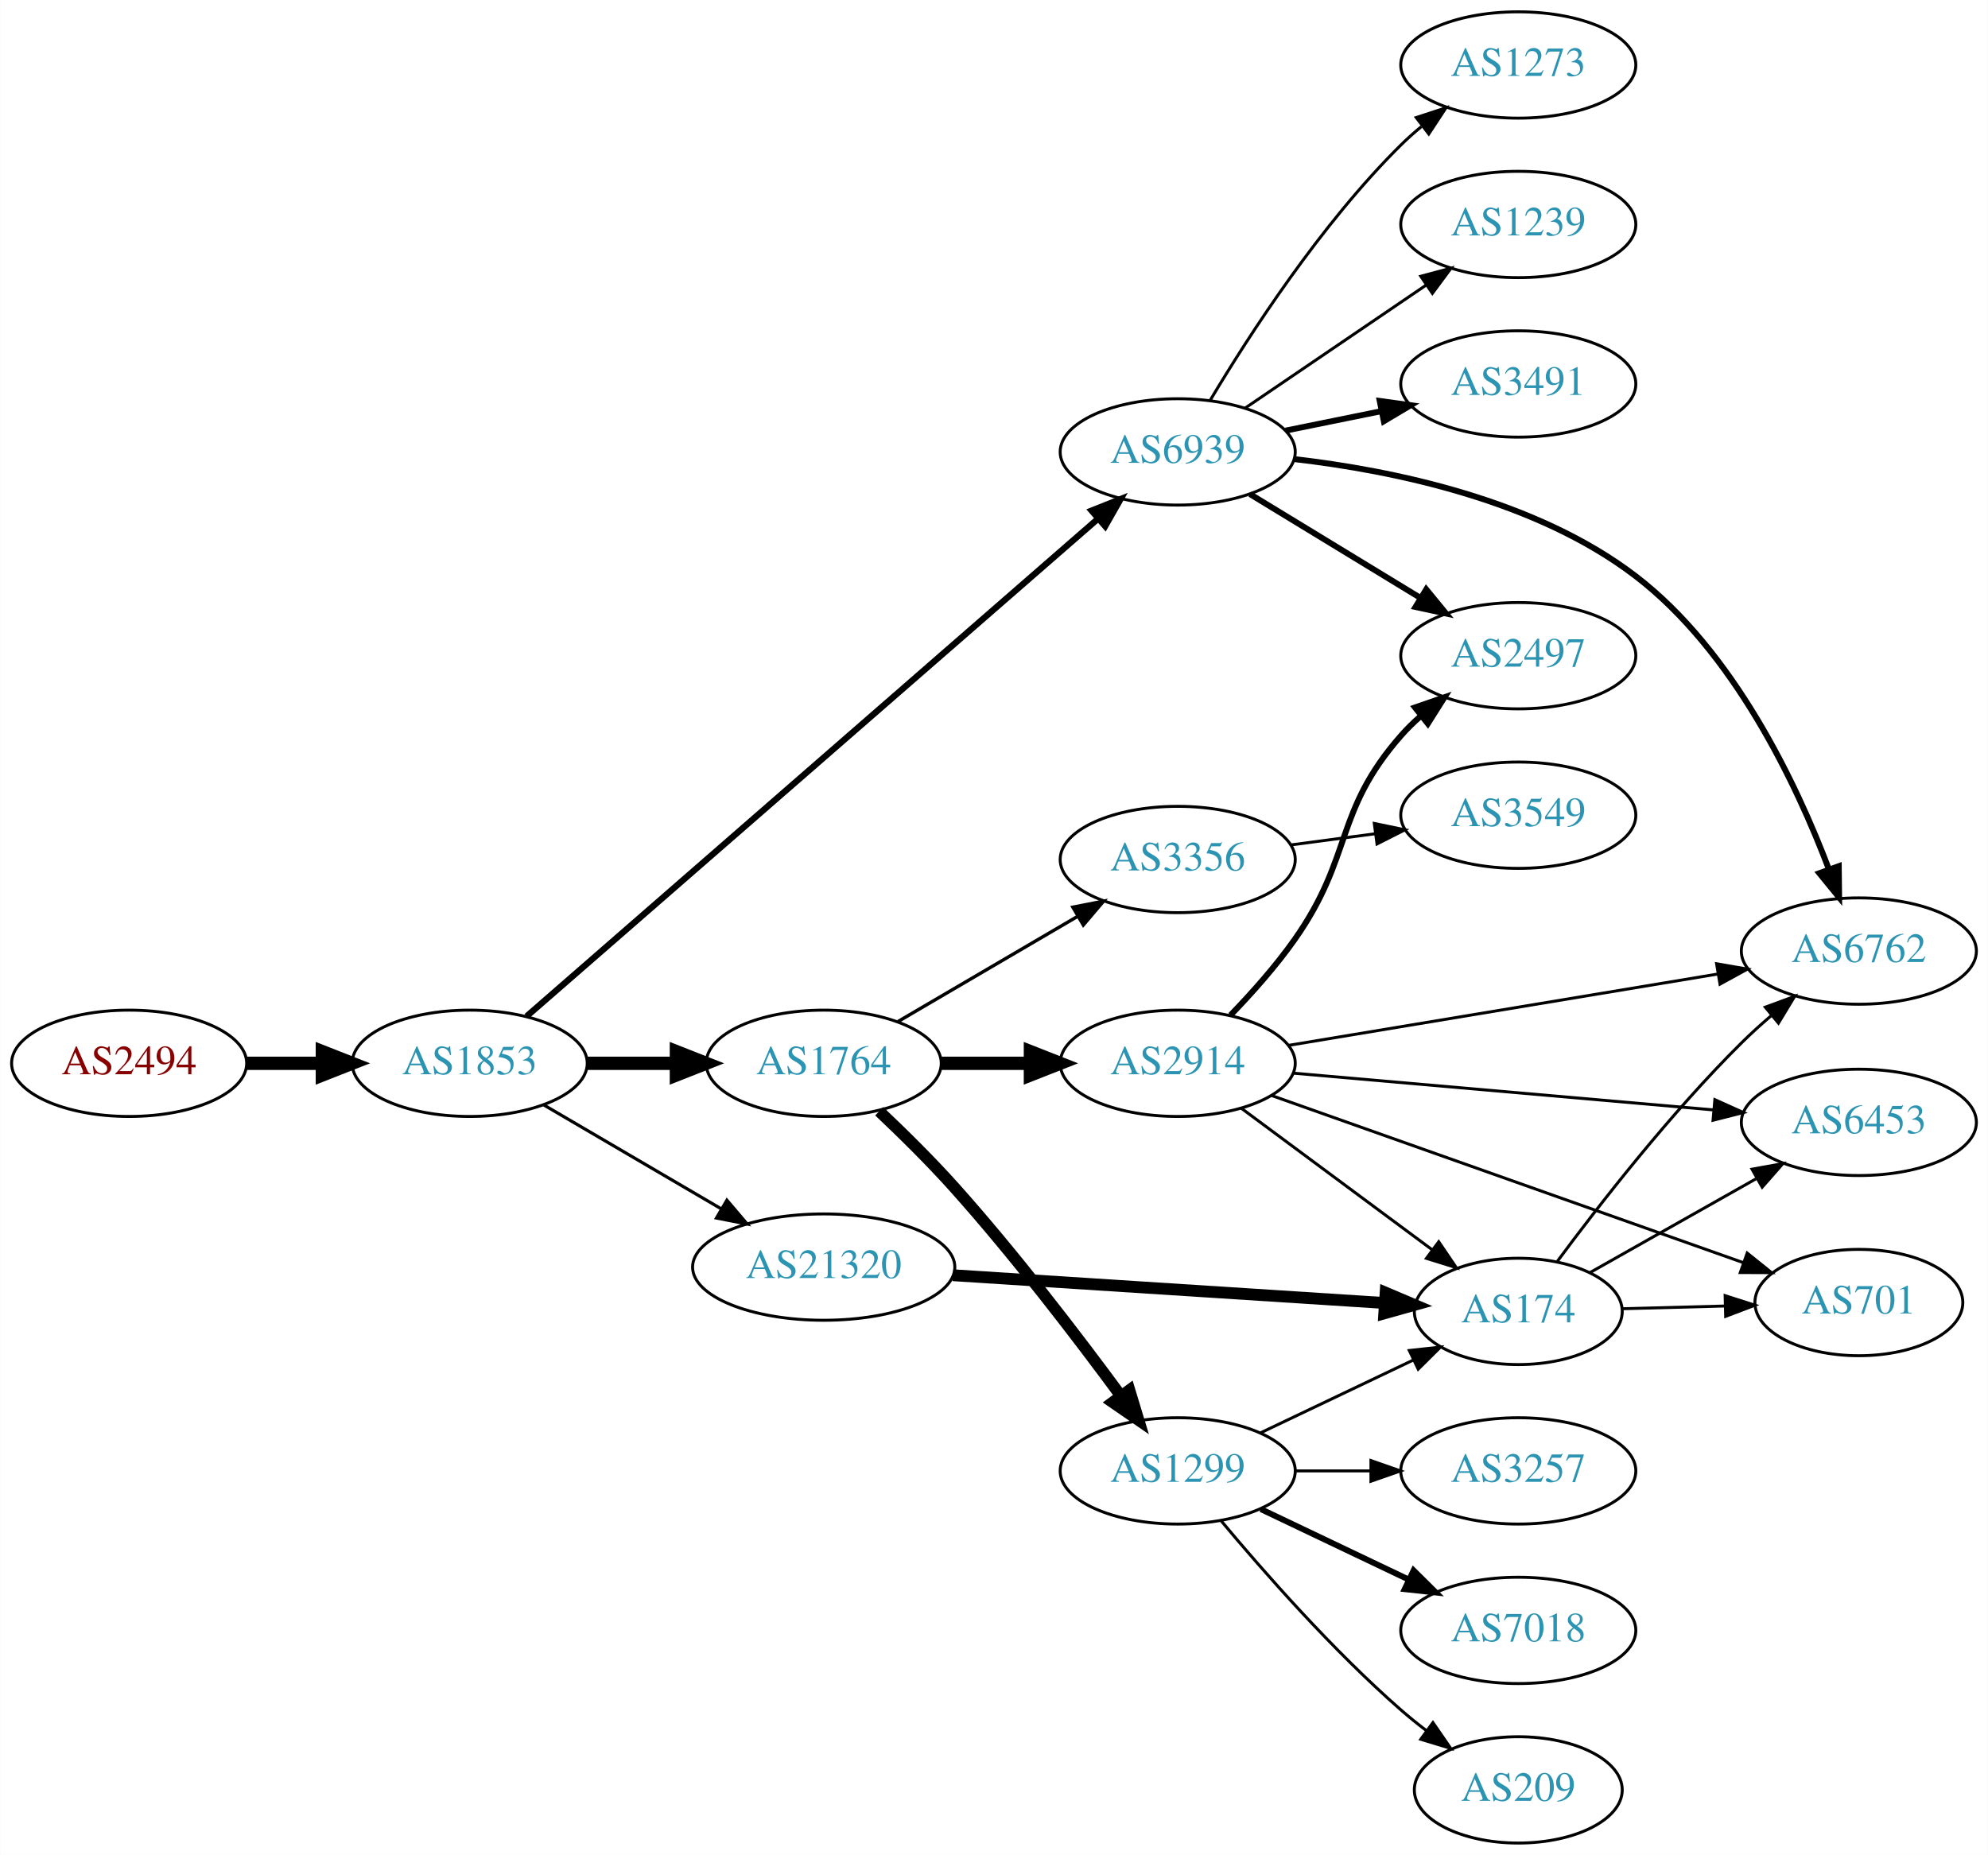
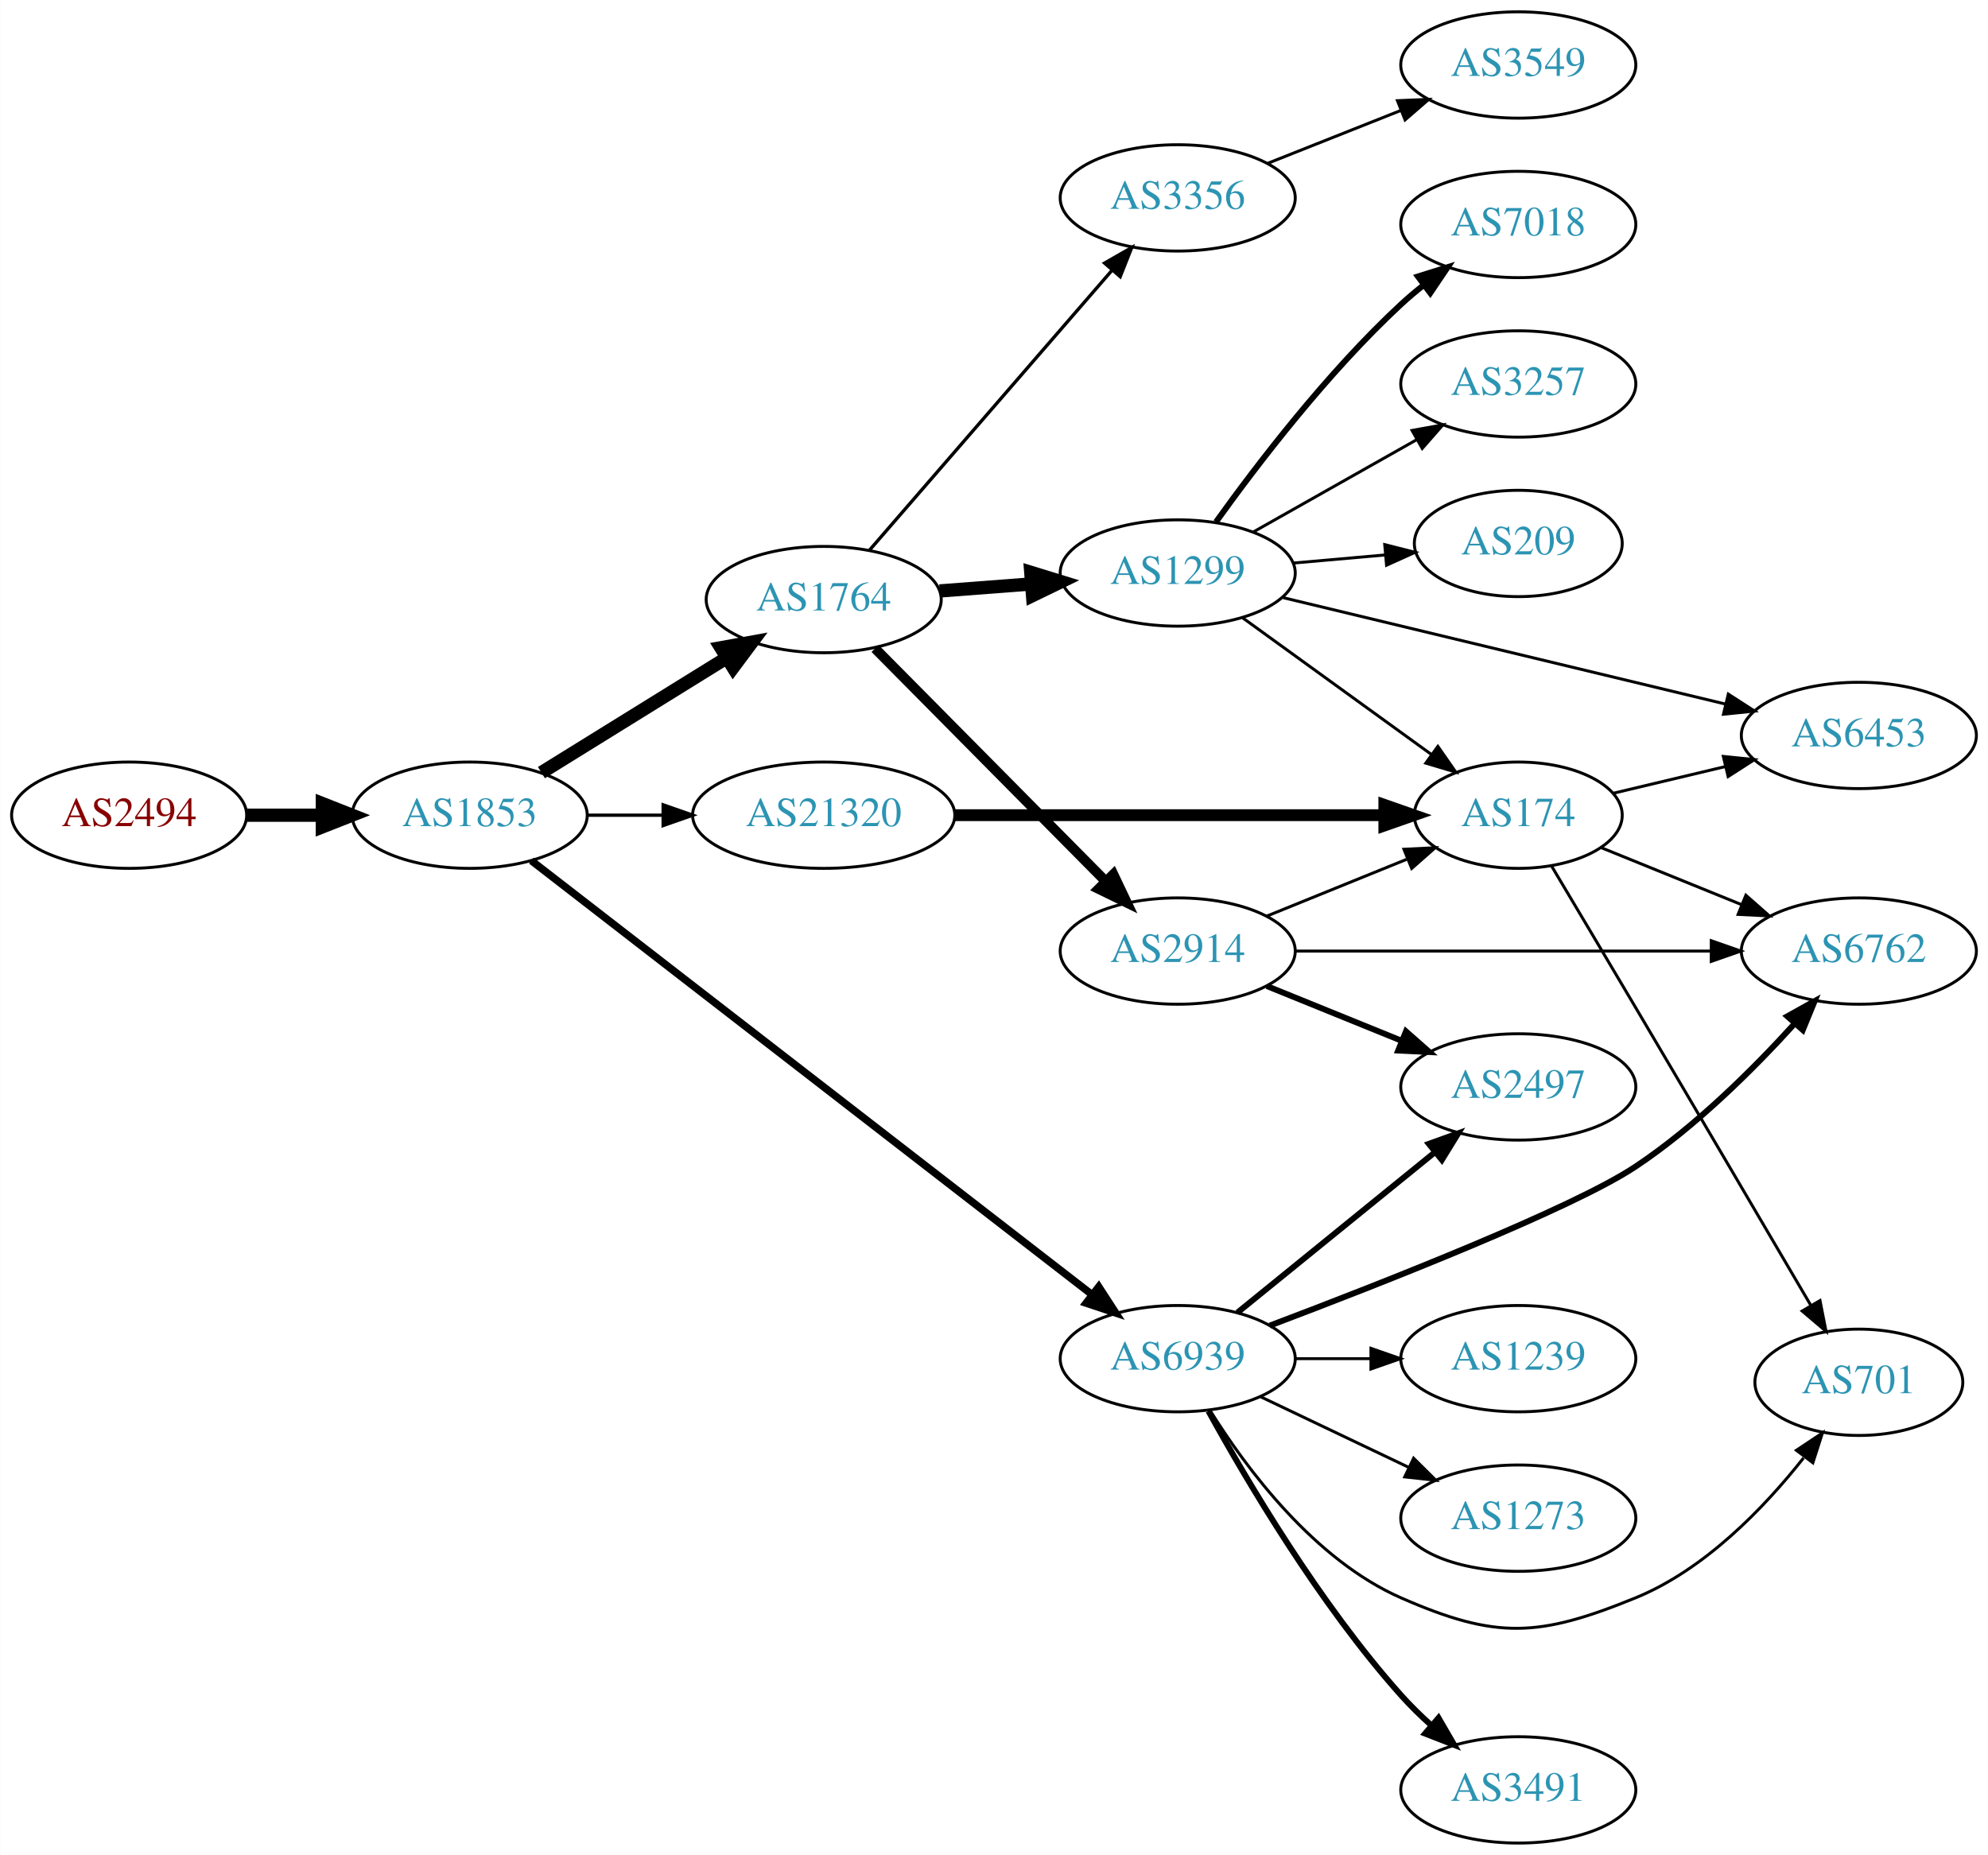
<svg xmlns="http://www.w3.org/2000/svg" xmlns:xlink="http://www.w3.org/1999/xlink" width="673pt" height="628pt" viewBox="0.00 0.00 672.86 628.00">
  <g id="graph0" class="graph" transform="scale(1 1) rotate(0) translate(4 624)">
    <polygon fill="white" stroke="none" points="-4,4 -4,-624 668.857,-624 668.857,4 -4,4" />
    <g id="node1" class="node">
      <g id="a_node1">
        <a xlink:href="/asn/2494" xlink:title="AS2494 ~ MUWNET Autonomous System [AT]">
-           <ellipse fill="#ffffff" stroke="black" cx="39.647" cy="-264" rx="39.794" ry="18" />
-           <text text-anchor="middle" x="39.647" y="-260.3" font-family="Times,serif" font-size="14.00" fill="#880000">AS2494</text>
+           <ellipse fill="#ffffff" stroke="black" cx="39.647" cy="-348" rx="39.794" ry="18" />
+           <text text-anchor="middle" x="39.647" y="-344.3" font-family="Times,serif" font-size="14.00" fill="#880000">AS2494</text>
        </a>
      </g>
    </g>
    <g id="node2" class="node">
      <g id="a_node2">
        <a xlink:href="/asn/1853" xlink:title="AS1853 ~ ACOnet Backbone [AT]">
-           <ellipse fill="#ffffff" stroke="black" cx="154.939" cy="-264" rx="39.794" ry="18" />
-           <text text-anchor="middle" x="154.939" y="-260.3" font-family="Times,serif" font-size="14.00" fill="#2c94b3">AS1853</text>
+           <ellipse fill="#ffffff" stroke="black" cx="154.939" cy="-348" rx="39.794" ry="18" />
+           <text text-anchor="middle" x="154.939" y="-344.3" font-family="Times,serif" font-size="14.00" fill="#2c94b3">AS1853</text>
        </a>
      </g>
    </g>
    <g id="edge1" class="edge">
-       <path fill="none" stroke="black" stroke-width="4.5" d="M79.319,-264C87.522,-264 96.286,-264 104.818,-264" />
-       <polygon fill="black" stroke="black" stroke-width="4.5" points="105.057,-267.938 115.057,-264 105.057,-260.063 105.057,-267.938" />
+       <path fill="none" stroke="black" stroke-width="4.5" d="M79.319,-348C87.522,-348 96.286,-348 104.818,-348" />
+       <polygon fill="black" stroke="black" stroke-width="4.5" points="105.057,-351.938 115.057,-348 105.057,-344.063 105.057,-351.938" />
    </g>
    <g id="node3" class="node">
      <g id="a_node3">
        <a xlink:href="/asn/1764" xlink:title="AS1764 ~ NEXTLAYER-AS [AT]">
-           <ellipse fill="#ffffff" stroke="black" cx="274.782" cy="-264" rx="39.794" ry="18" />
-           <text text-anchor="middle" x="274.782" y="-260.3" font-family="Times,serif" font-size="14.00" fill="#2c94b3">AS1764</text>
+           <ellipse fill="#ffffff" stroke="black" cx="274.782" cy="-421" rx="39.794" ry="18" />
+           <text text-anchor="middle" x="274.782" y="-417.3" font-family="Times,serif" font-size="14.00" fill="#2c94b3">AS1764</text>
        </a>
      </g>
    </g>
    <g id="edge2" class="edge">
-       <path fill="none" stroke="black" stroke-width="4.5" d="M194.852,-264C204.405,-264 214.755,-264 224.718,-264" />
-       <polygon fill="black" stroke="black" stroke-width="4.5" points="224.91,-267.938 234.91,-264 224.91,-260.063 224.91,-267.938" />
+       <path fill="none" stroke="black" stroke-width="4.5" d="M179.221,-362.422C197.137,-373.521 222.094,-388.981 241.87,-401.232" />
+       <polygon fill="black" stroke="black" stroke-width="4.5" points="239.974,-404.689 250.548,-406.608 244.121,-397.994 239.974,-404.689" />
    </g>
    <g id="node4" class="node">
      <g id="a_node4">
        <a xlink:href="/asn/6939" xlink:title="AS6939 ~ Hurricane Electric LLC [US]">
-           <ellipse fill="#ffffff" stroke="black" cx="394.625" cy="-471" rx="39.794" ry="18" />
-           <text text-anchor="middle" x="394.625" y="-467.3" font-family="Times,serif" font-size="14.00" fill="#2c94b3">AS6939</text>
+           <ellipse fill="#ffffff" stroke="black" cx="394.625" cy="-164" rx="39.794" ry="18" />
+           <text text-anchor="middle" x="394.625" y="-160.3" font-family="Times,serif" font-size="14.00" fill="#2c94b3">AS6939</text>
        </a>
      </g>
    </g>
    <g id="edge3" class="edge">
-       <path fill="none" stroke="black" stroke-width="2.118" d="M174.196,-279.899C216.105,-316.398 319.318,-406.286 367.747,-448.464" />
-       <polygon fill="black" stroke="black" stroke-width="2.118" points="365.467,-451.118 375.306,-455.047 370.064,-445.84 365.467,-451.118" />
+       <path fill="none" stroke="black" stroke-width="2.531" d="M175.796,-332.629C218.002,-299.955 316.751,-223.511 365.45,-185.811" />
+       <polygon fill="black" stroke="black" stroke-width="2.531" points="367.893,-188.346 373.658,-179.457 363.608,-182.811 367.893,-188.346" />
    </g>
    <g id="node5" class="node">
      <g id="a_node5">
        <a xlink:href="/asn/21320" xlink:title="AS21320 ~ GEANT Vereniging [EU]">
-           <ellipse fill="#ffffff" stroke="black" cx="274.782" cy="-195" rx="44.393" ry="18" />
-           <text text-anchor="middle" x="274.782" y="-191.3" font-family="Times,serif" font-size="14.00" fill="#2c94b3">AS21320</text>
+           <ellipse fill="#ffffff" stroke="black" cx="274.782" cy="-348" rx="44.393" ry="18" />
+           <text text-anchor="middle" x="274.782" y="-344.3" font-family="Times,serif" font-size="14.00" fill="#2c94b3">AS21320</text>
        </a>
      </g>
    </g>
    <g id="edge4" class="edge">
-       <path fill="none" stroke="black" stroke-width="1.059" d="M180.071,-249.87C197.394,-239.727 220.967,-225.924 240.137,-214.7" />
-       <polygon fill="black" stroke="black" stroke-width="1.059" points="242.009,-217.66 248.871,-209.586 238.472,-211.619 242.009,-217.66" />
+       <path fill="none" stroke="black" stroke-width="1.125" d="M194.852,-348C202.955,-348 211.63,-348 220.156,-348" />
+       <polygon fill="black" stroke="black" stroke-width="1.125" points="220.434,-351.5 230.434,-348 220.434,-344.5 220.434,-351.5" />
    </g>
    <g id="node6" class="node">
      <g id="a_node6">
        <a xlink:href="/asn/1299" xlink:title="AS1299 ~ Telia Carrier [EU]">
-           <ellipse fill="#ffffff" stroke="black" cx="394.625" cy="-126" rx="39.794" ry="18" />
-           <text text-anchor="middle" x="394.625" y="-122.3" font-family="Times,serif" font-size="14.00" fill="#2c94b3">AS1299</text>
+           <ellipse fill="#ffffff" stroke="black" cx="394.625" cy="-430" rx="39.794" ry="18" />
+           <text text-anchor="middle" x="394.625" y="-426.3" font-family="Times,serif" font-size="14.00" fill="#2c94b3">AS1299</text>
        </a>
      </g>
    </g>
    <g id="edge5" class="edge">
-       <path fill="none" stroke="black" stroke-width="3.938" d="M293.568,-247.769C301.589,-240.185 311.025,-230.884 318.978,-222 339.463,-199.117 360.771,-171.242 375.352,-151.436" />
-       <polygon fill="black" stroke="black" stroke-width="3.938" points="378.284,-153.355 381.358,-143.216 372.632,-149.225 378.284,-153.355" />
+       <path fill="none" stroke="black" stroke-width="4.5" d="M314.042,-423.922C323.921,-424.677 334.688,-425.499 345.018,-426.288" />
+       <polygon fill="black" stroke="black" stroke-width="4.5" points="344.882,-430.226 355.153,-427.062 345.482,-422.374 344.882,-430.226" />
    </g>
    <g id="node7" class="node">
      <g id="a_node7">
-         <a xlink:href="/asn/3356" xlink:title="AS3356 ~ Level 3 Parent, LLC [US]">
-           <ellipse fill="#ffffff" stroke="black" cx="394.625" cy="-333" rx="39.794" ry="18" />
-           <text text-anchor="middle" x="394.625" y="-329.3" font-family="Times,serif" font-size="14.00" fill="#2c94b3">AS3356</text>
+         <a xlink:href="/asn/2914" xlink:title="AS2914 ~ NTT America, Inc. [US]">
+           <ellipse fill="#ffffff" stroke="black" cx="394.625" cy="-302" rx="39.794" ry="18" />
+           <text text-anchor="middle" x="394.625" y="-298.3" font-family="Times,serif" font-size="14.00" fill="#2c94b3">AS2914</text>
        </a>
      </g>
    </g>
    <g id="edge6" class="edge">
-       <path fill="none" stroke="black" stroke-width="1.125" d="M299.914,-278.13C317.469,-288.409 341.444,-302.447 360.749,-313.75" />
-       <polygon fill="black" stroke="black" stroke-width="1.125" points="359.127,-316.857 369.525,-318.889 362.664,-310.816 359.127,-316.857" />
+       <path fill="none" stroke="black" stroke-width="3.375" d="M292.168,-404.454C312.483,-383.939 347.244,-348.836 370.327,-325.526" />
+       <polygon fill="black" stroke="black" stroke-width="3.375" points="372.829,-327.974 377.378,-318.406 367.855,-323.049 372.829,-327.974" />
    </g>
    <g id="node8" class="node">
      <g id="a_node8">
-         <a xlink:href="/asn/2914" xlink:title="AS2914 ~ NTT America, Inc. [US]">
-           <ellipse fill="#ffffff" stroke="black" cx="394.625" cy="-264" rx="39.794" ry="18" />
-           <text text-anchor="middle" x="394.625" y="-260.3" font-family="Times,serif" font-size="14.00" fill="#2c94b3">AS2914</text>
+         <a xlink:href="/asn/3356" xlink:title="AS3356 ~ Level 3 Parent, LLC [US]">
+           <ellipse fill="#ffffff" stroke="black" cx="394.625" cy="-557" rx="39.794" ry="18" />
+           <text text-anchor="middle" x="394.625" y="-553.3" font-family="Times,serif" font-size="14.00" fill="#2c94b3">AS3356</text>
        </a>
      </g>
    </g>
    <g id="edge7" class="edge">
-       <path fill="none" stroke="black" stroke-width="4.5" d="M314.695,-264C324.248,-264 334.598,-264 344.56,-264" />
-       <polygon fill="black" stroke="black" stroke-width="4.5" points="344.753,-267.938 354.753,-264 344.753,-260.063 344.753,-267.938" />
-     </g>
-     <g id="node14" class="node">
-       <g id="a_node14">
-         <a xlink:href="/asn/1239" xlink:title="AS1239 ~ Sprint [US]">
-           <ellipse fill="#ffffff" stroke="black" cx="509.918" cy="-548" rx="39.794" ry="18" />
-           <text text-anchor="middle" x="509.918" y="-544.3" font-family="Times,serif" font-size="14.00" fill="#2c94b3">AS1239</text>
-         </a>
-       </g>
-     </g>
-     <g id="edge13" class="edge">
-       <path fill="none" stroke="black" d="M417.469,-485.846C434.866,-497.67 459.413,-514.354 478.696,-527.46" />
-       <polygon fill="black" stroke="black" points="476.903,-530.473 487.141,-533.199 480.837,-524.683 476.903,-530.473" />
-     </g>
-     <g id="node15" class="node">
-       <g id="a_node15">
-         <a xlink:href="/asn/3491" xlink:title="AS3491 ~ PCCW Global, Inc. [US]">
-           <ellipse fill="#ffffff" stroke="black" cx="509.918" cy="-494" rx="39.794" ry="18" />
-           <text text-anchor="middle" x="509.918" y="-490.3" font-family="Times,serif" font-size="14.00" fill="#2c94b3">AS3491</text>
-         </a>
-       </g>
-     </g>
-     <g id="edge14" class="edge">
-       <path fill="none" stroke="black" stroke-width="2" d="M431.16,-478.214C441.389,-480.291 452.689,-482.585 463.432,-484.766" />
-       <polygon fill="black" stroke="black" stroke-width="2" points="463.011,-488.252 473.508,-486.811 464.404,-481.392 463.011,-488.252" />
-     </g>
-     <g id="node16" class="node">
-       <g id="a_node16">
+       <path fill="none" stroke="black" stroke-width="1.125" d="M290.232,-437.676C310.817,-461.433 348.716,-505.172 372.467,-532.582" />
+       <polygon fill="black" stroke="black" stroke-width="1.125" points="369.863,-534.922 379.057,-540.187 375.153,-530.338 369.863,-534.922" />
+     </g>
+     <g id="node9" class="node">
+       <g id="a_node9">
        <a xlink:href="/asn/6762" xlink:title="AS6762 ~ TELECOM ITALIA SPARKLE S.p.A. [IT]">
          <ellipse fill="#ffffff" stroke="black" cx="625.21" cy="-302" rx="39.794" ry="18" />
          <text text-anchor="middle" x="625.21" y="-298.3" font-family="Times,serif" font-size="14.00" fill="#2c94b3">AS6762</text>
        </a>
      </g>
    </g>
-     <g id="edge15" class="edge">
-       <path fill="none" stroke="black" stroke-width="2" d="M433.981,-468.578C467.486,-464.721 515.896,-454.748 549.564,-429 582.82,-403.567 604.067,-358.73 615.066,-329.705" />
-       <polygon fill="black" stroke="black" stroke-width="2" points="618.41,-330.75 618.532,-320.155 611.83,-328.361 618.41,-330.75" />
+     <g id="edge8" class="edge">
+       <path fill="none" stroke="black" stroke-width="2" d="M425.758,-175.182C464.253,-189.73 528.428,-214.943 549.564,-229 569.872,-242.506 589.452,-261.98 603.461,-277.418" />
+       <polygon fill="black" stroke="black" stroke-width="2" points="600.997,-279.914 610.253,-285.07 606.232,-275.267 600.997,-279.914" />
+     </g>
+     <g id="node10" class="node">
+       <g id="a_node10">
+         <a xlink:href="/asn/701" xlink:title="AS701 ~ UUNET [US]">
+           <ellipse fill="#ffffff" stroke="black" cx="625.21" cy="-156" rx="35.194" ry="18" />
+           <text text-anchor="middle" x="625.21" y="-152.3" font-family="Times,serif" font-size="14.00" fill="#2c94b3">AS701</text>
+         </a>
+       </g>
+     </g>
+     <g id="edge9" class="edge">
+       <path fill="none" stroke="black" d="M405.591,-146.438C417.894,-126.751 440.846,-95.897 470.271,-83 502.548,-68.852 516.931,-69.695 549.564,-83 573.005,-92.557 593.086,-113.412 606.496,-130.394" />
+       <polygon fill="black" stroke="black" points="604.06,-132.975 612.883,-138.841 609.644,-128.753 604.06,-132.975" />
+     </g>
+     <g id="node11" class="node">
+       <g id="a_node11">
+         <a xlink:href="/asn/3491" xlink:title="AS3491 ~ PCCW Global, Inc. [US]">
+           <ellipse fill="#ffffff" stroke="black" cx="509.918" cy="-18" rx="39.794" ry="18" />
+           <text text-anchor="middle" x="509.918" y="-14.3" font-family="Times,serif" font-size="14.00" fill="#2c94b3">AS3491</text>
+         </a>
+       </g>
+     </g>
+     <g id="edge10" class="edge">
+       <path fill="none" stroke="black" stroke-width="2" d="M405.028,-146.253C417.928,-122.804 442.679,-80.865 470.271,-50 473.359,-46.546 476.832,-43.146 480.397,-39.926" />
+       <polygon fill="black" stroke="black" stroke-width="2" points="482.914,-42.379 488.233,-33.216 478.361,-37.062 482.914,-42.379" />
+     </g>
+     <g id="node12" class="node">
+       <g id="a_node12">
+         <a xlink:href="/asn/2497" xlink:title="AS2497 ~ Internet Initiative Japan Inc. [JP]">
+           <ellipse fill="#ffffff" stroke="black" cx="509.918" cy="-256" rx="39.794" ry="18" />
+           <text text-anchor="middle" x="509.918" y="-252.3" font-family="Times,serif" font-size="14.00" fill="#2c94b3">AS2497</text>
+         </a>
+       </g>
+     </g>
+     <g id="edge11" class="edge">
+       <path fill="none" stroke="black" stroke-width="2" d="M414.843,-179.607C433.235,-194.542 461.155,-217.214 481.805,-233.983" />
+       <polygon fill="black" stroke="black" stroke-width="2" points="479.635,-236.73 489.605,-240.317 484.048,-231.296 479.635,-236.73" />
+     </g>
+     <g id="node13" class="node">
+       <g id="a_node13">
+         <a xlink:href="/asn/1239" xlink:title="AS1239 ~ Sprint [US]">
+           <ellipse fill="#ffffff" stroke="black" cx="509.918" cy="-164" rx="39.794" ry="18" />
+           <text text-anchor="middle" x="509.918" y="-160.3" font-family="Times,serif" font-size="14.00" fill="#2c94b3">AS1239</text>
+         </a>
+       </g>
+     </g>
+     <g id="edge12" class="edge">
+       <path fill="none" stroke="black" d="M434.297,-164C442.5,-164 451.264,-164 459.796,-164" />
+       <polygon fill="black" stroke="black" points="460.035,-167.5 470.035,-164 460.035,-160.5 460.035,-167.5" />
+     </g>
+     <g id="node14" class="node">
+       <g id="a_node14">
+         <a xlink:href="/asn/1273" xlink:title="AS1273 ~ Vodafone Group PLC [EU]">
+           <ellipse fill="#ffffff" stroke="black" cx="509.918" cy="-110" rx="39.794" ry="18" />
+           <text text-anchor="middle" x="509.918" y="-106.3" font-family="Times,serif" font-size="14.00" fill="#2c94b3">AS1273</text>
+         </a>
+       </g>
+     </g>
+     <g id="edge13" class="edge">
+       <path fill="none" stroke="black" d="M422.761,-151.066C437.755,-143.919 456.576,-134.948 472.799,-127.215" />
+       <polygon fill="black" stroke="black" points="474.481,-130.291 482.002,-122.829 471.469,-123.972 474.481,-130.291" />
    </g>
    <g id="node17" class="node">
      <g id="a_node17">
-         <a xlink:href="/asn/2497" xlink:title="AS2497 ~ Internet Initiative Japan Inc. [JP]">
-           <ellipse fill="#ffffff" stroke="black" cx="509.918" cy="-402" rx="39.794" ry="18" />
-           <text text-anchor="middle" x="509.918" y="-398.3" font-family="Times,serif" font-size="14.00" fill="#2c94b3">AS2497</text>
-         </a>
-       </g>
+         <a xlink:href="/asn/174" xlink:title="AS174 ~ Cogent Communications [US]">
+           <ellipse fill="#ffffff" stroke="black" cx="509.918" cy="-348" rx="35.194" ry="18" />
+           <text text-anchor="middle" x="509.918" y="-344.3" font-family="Times,serif" font-size="14.00" fill="#2c94b3">AS174</text>
+         </a>
+       </g>
+     </g>
+     <g id="edge23" class="edge">
+       <path fill="none" stroke="black" stroke-width="4" d="M319.087,-348C360.482,-348 422.607,-348 464.401,-348" />
+       <polygon fill="black" stroke="black" stroke-width="4" points="464.564,-351.5 474.564,-348 464.564,-344.5 464.564,-351.5" />
+     </g>
+     <g id="node15" class="node">
+       <g id="a_node15">
+         <a xlink:href="/asn/3257" xlink:title="AS3257 ~ GTT [DE]">
+           <ellipse fill="#ffffff" stroke="black" cx="509.918" cy="-494" rx="39.794" ry="18" />
+           <text text-anchor="middle" x="509.918" y="-490.3" font-family="Times,serif" font-size="14.00" fill="#2c94b3">AS3257</text>
+         </a>
+       </g>
+     </g>
+     <g id="edge14" class="edge">
+       <path fill="none" stroke="black" d="M420.207,-443.887C436.39,-453.029 457.777,-465.111 475.497,-475.121" />
+       <polygon fill="black" stroke="black" points="473.954,-478.269 484.383,-480.14 477.397,-472.174 473.954,-478.269" />
+     </g>
+     <g id="node16" class="node">
+       <g id="a_node16">
+         <a xlink:href="/asn/6453" xlink:title="AS6453 ~ TATA COMMUNICATIONS (AMERICA) INC [US]">
+           <ellipse fill="#ffffff" stroke="black" cx="625.21" cy="-375" rx="39.794" ry="18" />
+           <text text-anchor="middle" x="625.21" y="-371.3" font-family="Times,serif" font-size="14.00" fill="#2c94b3">AS6453</text>
+         </a>
+       </g>
+     </g>
+     <g id="edge15" class="edge">
+       <path fill="none" stroke="black" d="M430.342,-421.647C470.433,-412 536.456,-396.115 580.137,-385.604" />
+       <polygon fill="black" stroke="black" points="581.012,-388.994 589.915,-383.252 579.374,-382.188 581.012,-388.994" />
    </g>
    <g id="edge16" class="edge">
-       <path fill="none" stroke="black" stroke-width="2" d="M419.099,-456.703C435.809,-446.526 458.464,-432.728 476.841,-421.536" />
-       <polygon fill="black" stroke="black" stroke-width="2" points="478.753,-424.469 485.473,-416.279 475.112,-418.491 478.753,-424.469" />
+       <path fill="none" stroke="black" d="M416.669,-414.769C434.618,-401.777 460.587,-382.981 480.401,-368.64" />
+       <polygon fill="black" stroke="black" points="482.699,-371.297 488.748,-362.599 478.595,-365.627 482.699,-371.297" />
    </g>
    <g id="node18" class="node">
      <g id="a_node18">
-         <a xlink:href="/asn/1273" xlink:title="AS1273 ~ Vodafone Group PLC [EU]">
-           <ellipse fill="#ffffff" stroke="black" cx="509.918" cy="-602" rx="39.794" ry="18" />
-           <text text-anchor="middle" x="509.918" y="-598.3" font-family="Times,serif" font-size="14.00" fill="#2c94b3">AS1273</text>
+         <a xlink:href="/asn/7018" xlink:title="AS7018 ~ AT&amp;T Services, Inc. [US]">
+           <ellipse fill="#ffffff" stroke="black" cx="509.918" cy="-548" rx="39.794" ry="18" />
+           <text text-anchor="middle" x="509.918" y="-544.3" font-family="Times,serif" font-size="14.00" fill="#2c94b3">AS7018</text>
        </a>
      </g>
    </g>
    <g id="edge17" class="edge">
-       <path fill="none" stroke="black" d="M405.675,-488.569C418.723,-510.427 443.069,-548.142 470.271,-575 472.401,-577.103 474.71,-579.155 477.105,-581.129" />
-       <polygon fill="black" stroke="black" points="475.366,-584.206 485.437,-587.498 479.617,-578.644 475.366,-584.206" />
-     </g>
-     <g id="node9" class="node">
-       <g id="a_node9">
-         <a xlink:href="/asn/174" xlink:title="AS174 ~ Cogent Communications [US]">
-           <ellipse fill="#ffffff" stroke="black" cx="509.918" cy="-180" rx="35.194" ry="18" />
-           <text text-anchor="middle" x="509.918" y="-176.3" font-family="Times,serif" font-size="14.00" fill="#2c94b3">AS174</text>
-         </a>
-       </g>
-     </g>
-     <g id="edge23" class="edge">
-       <path fill="none" stroke="black" stroke-width="4" d="M318.543,-192.249C359.988,-189.582 422.578,-185.555 464.557,-182.854" />
-       <polygon fill="black" stroke="black" stroke-width="4" points="465.006,-186.333 474.76,-182.198 464.556,-179.347 465.006,-186.333" />
-     </g>
-     <g id="edge8" class="edge">
-       <path fill="none" stroke="black" d="M422.761,-138.934C438.193,-146.29 457.678,-155.577 474.213,-163.459" />
-       <polygon fill="black" stroke="black" points="473.022,-166.768 483.555,-167.911 476.034,-160.449 473.022,-166.768" />
-     </g>
-     <g id="node10" class="node">
-       <g id="a_node10">
-         <a xlink:href="/asn/3257" xlink:title="AS3257 ~ GTT [DE]">
-           <ellipse fill="#ffffff" stroke="black" cx="509.918" cy="-126" rx="39.794" ry="18" />
-           <text text-anchor="middle" x="509.918" y="-122.3" font-family="Times,serif" font-size="14.00" fill="#2c94b3">AS3257</text>
-         </a>
-       </g>
-     </g>
-     <g id="edge9" class="edge">
-       <path fill="none" stroke="black" d="M434.297,-126C442.5,-126 451.264,-126 459.796,-126" />
-       <polygon fill="black" stroke="black" points="460.035,-129.5 470.035,-126 460.035,-122.5 460.035,-129.5" />
-     </g>
-     <g id="node11" class="node">
-       <g id="a_node11">
-         <a xlink:href="/asn/7018" xlink:title="AS7018 ~ AT&amp;T Services, Inc. [US]">
-           <ellipse fill="#ffffff" stroke="black" cx="509.918" cy="-72" rx="39.794" ry="18" />
-           <text text-anchor="middle" x="509.918" y="-68.3" font-family="Times,serif" font-size="14.00" fill="#2c94b3">AS7018</text>
-         </a>
-       </g>
-     </g>
-     <g id="edge10" class="edge">
-       <path fill="none" stroke="black" stroke-width="2" d="M422.761,-113.066C437.755,-105.919 456.576,-96.948 472.799,-89.215" />
-       <polygon fill="black" stroke="black" stroke-width="2" points="474.481,-92.291 482.002,-84.829 471.469,-85.972 474.481,-92.291" />
-     </g>
-     <g id="node12" class="node">
-       <g id="a_node12">
-         <a xlink:href="/asn/209" xlink:title="AS209 ~ CenturyLink Communications, LLC [US]">
-           <ellipse fill="#ffffff" stroke="black" cx="509.918" cy="-18" rx="35.194" ry="18" />
-           <text text-anchor="middle" x="509.918" y="-14.3" font-family="Times,serif" font-size="14.00" fill="#2c94b3">AS209</text>
-         </a>
-       </g>
-     </g>
-     <g id="edge11" class="edge">
-       <path fill="none" stroke="black" d="M409.255,-109.183C423.537,-92.071 447.084,-65.255 470.271,-45 472.941,-42.668 475.814,-40.352 478.744,-38.114" />
-       <polygon fill="black" stroke="black" points="481.022,-40.784 487.035,-32.061 476.895,-35.13 481.022,-40.784" />
-     </g>
-     <g id="node13" class="node">
-       <g id="a_node13">
-         <a xlink:href="/asn/3549" xlink:title="AS3549 ~ Level 3 Parent, LLC [US]">
-           <ellipse fill="#ffffff" stroke="black" cx="509.918" cy="-348" rx="39.794" ry="18" />
-           <text text-anchor="middle" x="509.918" y="-344.3" font-family="Times,serif" font-size="14.00" fill="#2c94b3">AS3549</text>
-         </a>
-       </g>
-     </g>
-     <g id="edge12" class="edge">
-       <path fill="none" stroke="black" d="M433.035,-337.953C442.123,-339.156 451.96,-340.459 461.445,-341.715" />
-       <polygon fill="black" stroke="black" points="461.174,-345.209 471.546,-343.052 462.092,-338.27 461.174,-345.209" />
-     </g>
-     <g id="edge21" class="edge">
-       <path fill="none" stroke="black" d="M416.141,-248.788C434.219,-235.385 460.722,-215.734 480.777,-200.865" />
-       <polygon fill="black" stroke="black" points="482.986,-203.584 488.934,-194.817 478.816,-197.961 482.986,-203.584" />
-     </g>
-     <g id="edge20" class="edge">
-       <path fill="none" stroke="black" d="M432.097,-270.063C471.539,-276.62 534.528,-287.091 577.55,-294.243" />
-       <polygon fill="black" stroke="black" points="577.051,-297.708 587.489,-295.895 578.199,-290.803 577.051,-297.708" />
-     </g>
-     <g id="edge22" class="edge">
-       <path fill="none" stroke="black" stroke-width="2" d="M412.497,-280.297C419.697,-287.744 427.892,-296.919 434.271,-306 454.153,-334.304 447.439,-349.017 470.271,-375 472.246,-377.248 474.446,-379.405 476.765,-381.45" />
-       <polygon fill="black" stroke="black" stroke-width="2" points="474.95,-384.477 484.96,-387.948 479.299,-378.992 474.95,-384.477" />
+       <path fill="none" stroke="black" stroke-width="2" d="M407.586,-447.29C421.382,-466.536 445.378,-497.958 470.271,-521 472.674,-523.224 475.269,-525.412 477.938,-527.521" />
+       <polygon fill="black" stroke="black" stroke-width="2" points="475.939,-530.397 486.048,-533.569 480.124,-524.785 475.939,-530.397" />
    </g>
    <g id="node19" class="node">
      <g id="a_node19">
-         <a xlink:href="/asn/6453" xlink:title="AS6453 ~ TATA COMMUNICATIONS (AMERICA) INC [US]">
-           <ellipse fill="#ffffff" stroke="black" cx="625.21" cy="-244" rx="39.794" ry="18" />
-           <text text-anchor="middle" x="625.21" y="-240.3" font-family="Times,serif" font-size="14.00" fill="#2c94b3">AS6453</text>
+         <a xlink:href="/asn/209" xlink:title="AS209 ~ CenturyLink Communications, LLC [US]">
+           <ellipse fill="#ffffff" stroke="black" cx="509.918" cy="-440" rx="35.194" ry="18" />
+           <text text-anchor="middle" x="509.918" y="-436.3" font-family="Times,serif" font-size="14.00" fill="#2c94b3">AS209</text>
        </a>
      </g>
    </g>
    <g id="edge18" class="edge">
-       <path fill="none" stroke="black" d="M433.627,-260.675C472.682,-257.258 533.609,-251.927 576.025,-248.216" />
-       <polygon fill="black" stroke="black" points="576.46,-251.691 586.117,-247.333 575.85,-244.718 576.46,-251.691" />
+       <path fill="none" stroke="black" d="M433.665,-433.358C443.693,-434.243 454.596,-435.205 464.91,-436.116" />
+       <polygon fill="black" stroke="black" points="464.705,-439.611 474.974,-437.004 465.32,-432.638 464.705,-439.611" />
+     </g>
+     <g id="edge19" class="edge">
+       <path fill="none" stroke="black" d="M434.401,-302C473.233,-302 533.117,-302 575.215,-302" />
+       <polygon fill="black" stroke="black" points="575.244,-305.5 585.244,-302 575.244,-298.5 575.244,-305.5" />
+     </g>
+     <g id="edge21" class="edge">
+       <path fill="none" stroke="black" stroke-width="2" d="M424.8,-290.154C438.676,-284.52 455.453,-277.708 470.362,-271.654" />
+       <polygon fill="black" stroke="black" stroke-width="2" points="471.892,-274.811 479.841,-267.806 469.259,-268.325 471.892,-274.811" />
+     </g>
+     <g id="edge20" class="edge">
+       <path fill="none" stroke="black" d="M424.8,-313.846C439.214,-319.698 456.758,-326.822 472.087,-333.046" />
+       <polygon fill="black" stroke="black" points="471.203,-336.465 481.786,-336.984 473.837,-329.979 471.203,-336.465" />
    </g>
    <g id="node20" class="node">
      <g id="a_node20">
-         <a xlink:href="/asn/701" xlink:title="AS701 ~ UUNET [US]">
-           <ellipse fill="#ffffff" stroke="black" cx="625.21" cy="-183" rx="35.194" ry="18" />
-           <text text-anchor="middle" x="625.21" y="-179.3" font-family="Times,serif" font-size="14.00" fill="#2c94b3">AS701</text>
-         </a>
-       </g>
-     </g>
-     <g id="edge19" class="edge">
-       <path fill="none" stroke="black" d="M426.453,-253.076C467.805,-238.423 541.211,-212.411 586.017,-196.534" />
-       <polygon fill="black" stroke="black" points="587.41,-199.754 595.666,-193.115 585.072,-193.156 587.41,-199.754" />
+         <a xlink:href="/asn/3549" xlink:title="AS3549 ~ Level 3 Parent, LLC [US]">
+           <ellipse fill="#ffffff" stroke="black" cx="509.918" cy="-602" rx="39.794" ry="18" />
+           <text text-anchor="middle" x="509.918" y="-598.3" font-family="Times,serif" font-size="14.00" fill="#2c94b3">AS3549</text>
+         </a>
+       </g>
+     </g>
+     <g id="edge22" class="edge">
+       <path fill="none" stroke="black" d="M425.095,-568.706C438.863,-574.174 455.439,-580.758 470.202,-586.622" />
+       <polygon fill="black" stroke="black" points="469.009,-589.914 479.594,-590.353 471.593,-583.409 469.009,-589.914" />
+     </g>
+     <g id="edge24" class="edge">
+       <path fill="none" stroke="black" d="M538.054,-336.982C552.257,-331.215 569.895,-324.054 585.505,-317.715" />
+       <polygon fill="black" stroke="black" points="586.965,-320.9 594.914,-313.895 584.332,-314.414 586.965,-320.9" />
    </g>
    <g id="edge26" class="edge">
-       <path fill="none" stroke="black" d="M523.167,-196.989C537.221,-215.965 561.448,-247.146 585.564,-271 588.66,-274.062 592.043,-277.125 595.478,-280.07" />
-       <polygon fill="black" stroke="black" points="593.536,-283.005 603.478,-286.667 597.99,-277.605 593.536,-283.005" />
-     </g>
-     <g id="edge24" class="edge">
-       <path fill="none" stroke="black" d="M534.117,-193.106C550.325,-202.262 572.224,-214.632 590.373,-224.885" />
-       <polygon fill="black" stroke="black" points="589.043,-228.154 599.471,-230.025 592.486,-222.059 589.043,-228.154" />
+       <path fill="none" stroke="black" d="M521.112,-330.907C528.918,-317.806 539.943,-299.274 549.564,-283 570.197,-248.098 593.901,-207.72 608.961,-182.033" />
+       <polygon fill="black" stroke="black" points="612.059,-183.668 614.096,-173.271 606.02,-180.129 612.059,-183.668" />
    </g>
    <g id="edge25" class="edge">
-       <path fill="none" stroke="black" d="M545.217,-180.908C556.087,-181.196 568.264,-181.519 579.742,-181.822" />
-       <polygon fill="black" stroke="black" points="579.939,-185.329 590.028,-182.095 580.124,-178.331 579.939,-185.329" />
+       <path fill="none" stroke="black" d="M542.175,-355.449C553.855,-358.233 567.351,-361.449 579.98,-364.459" />
+       <polygon fill="black" stroke="black" points="579.333,-367.903 589.872,-366.816 580.956,-361.093 579.333,-367.903" />
    </g>
  </g>
</svg>
